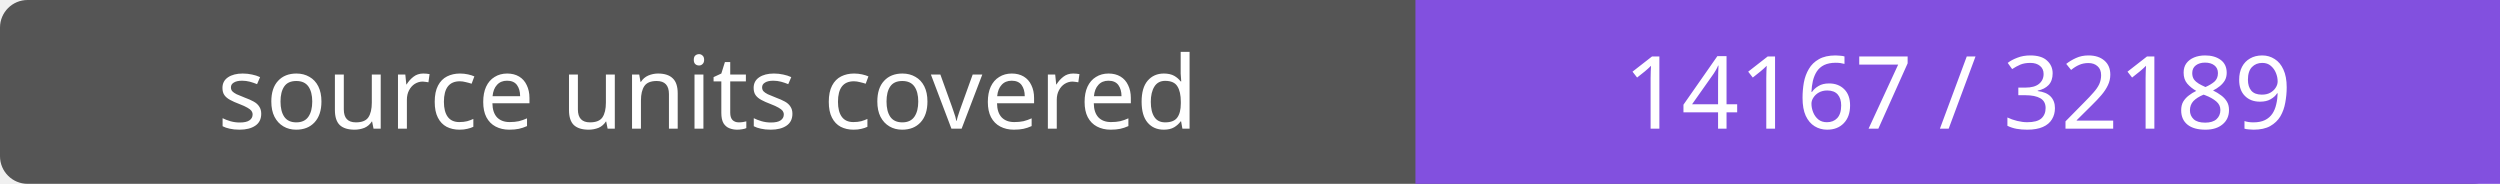
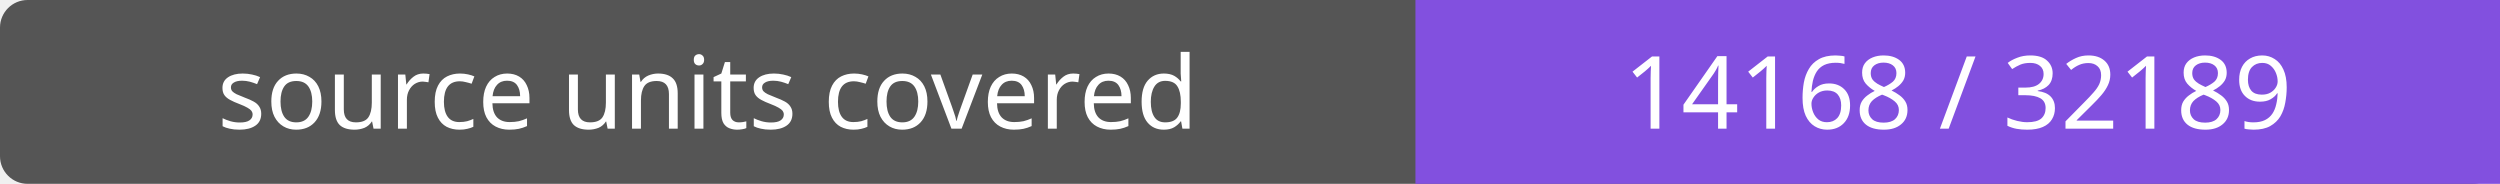
- <svg xmlns="http://www.w3.org/2000/svg" width="272" height="20" role="img" aria-label="source units covered: 14167 / 32189">
+ <svg xmlns="http://www.w3.org/2000/svg" width="272" height="20" role="img" aria-label="source units covered: 14168 / 32189">
  <rect width="272" height="20" rx="3" fill="#555" />
  <path fill="#8250df" d="M154 0h118v20H154z" />
  <g fill="#fff" text-anchor="middle" font-family="Verdana,sans-serif" font-size="11">
    <text x="77.0" y="14">source units covered</text>
-     <text x="213.0" y="14">14167 / 32189</text>
+     <text x="213.0" y="14">14168 / 32189</text>
  </g>
</svg>
